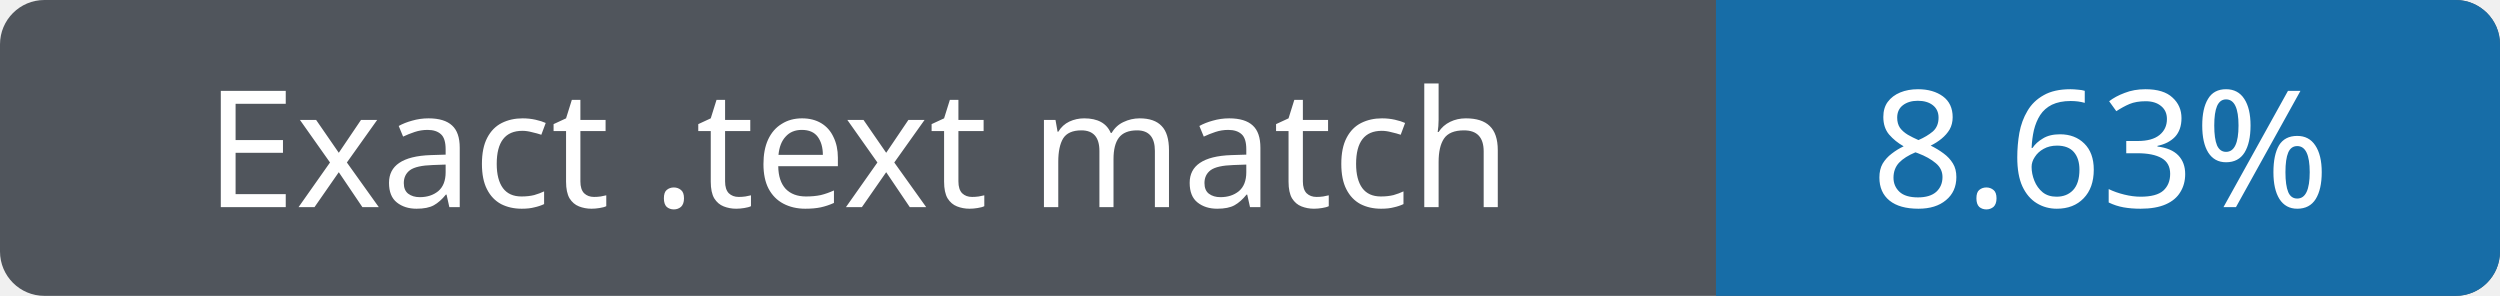
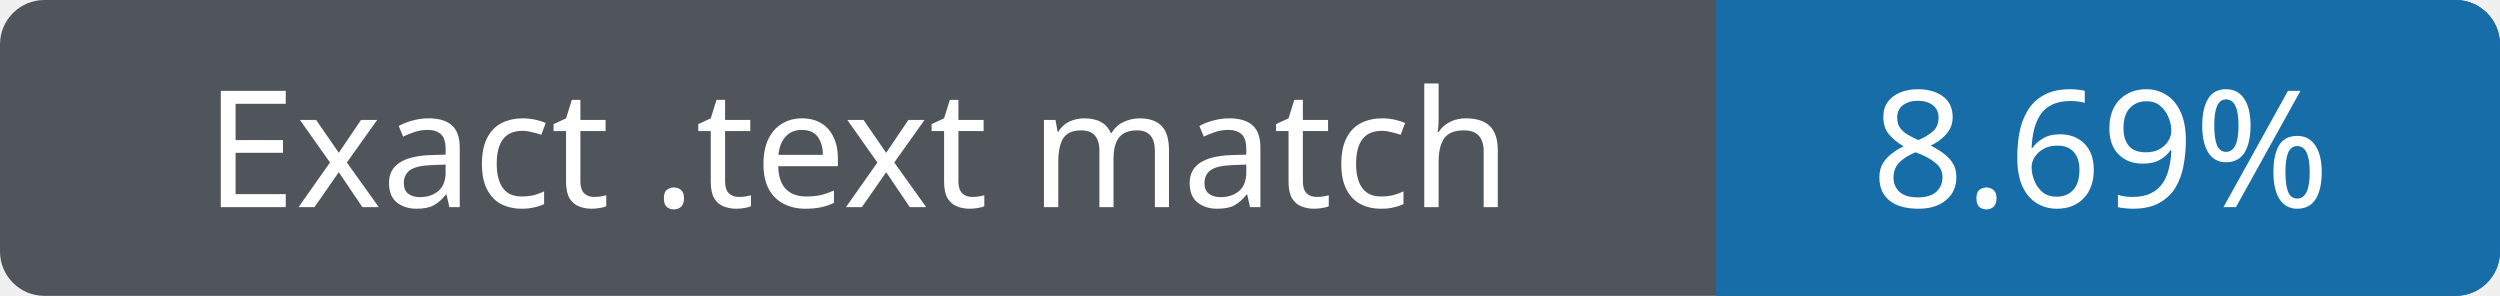
- <svg xmlns="http://www.w3.org/2000/svg" width="169" height="20" role="img" aria-label="Exact .text match 8.63%">
+ <svg xmlns="http://www.w3.org/2000/svg" width="169" height="20" role="img" aria-label="Exact .text match 8.69%">
  <rect width="169" height="20" rx="3" fill="#50555c" />
  <path fill="#176da7" d="M116 0h50a3 3 0 0 1 3 3v14a3 3 0 0 1-3 3h-50z" />
  <g fill="#fff" text-anchor="middle" font-family="Verdana,sans-serif" font-size="11">
    <text x="58" y="14">Exact .text match</text>
-     <text x="142" y="14">8.63%</text>
+     <text x="142" y="14">8.69%</text>
  </g>
</svg>
